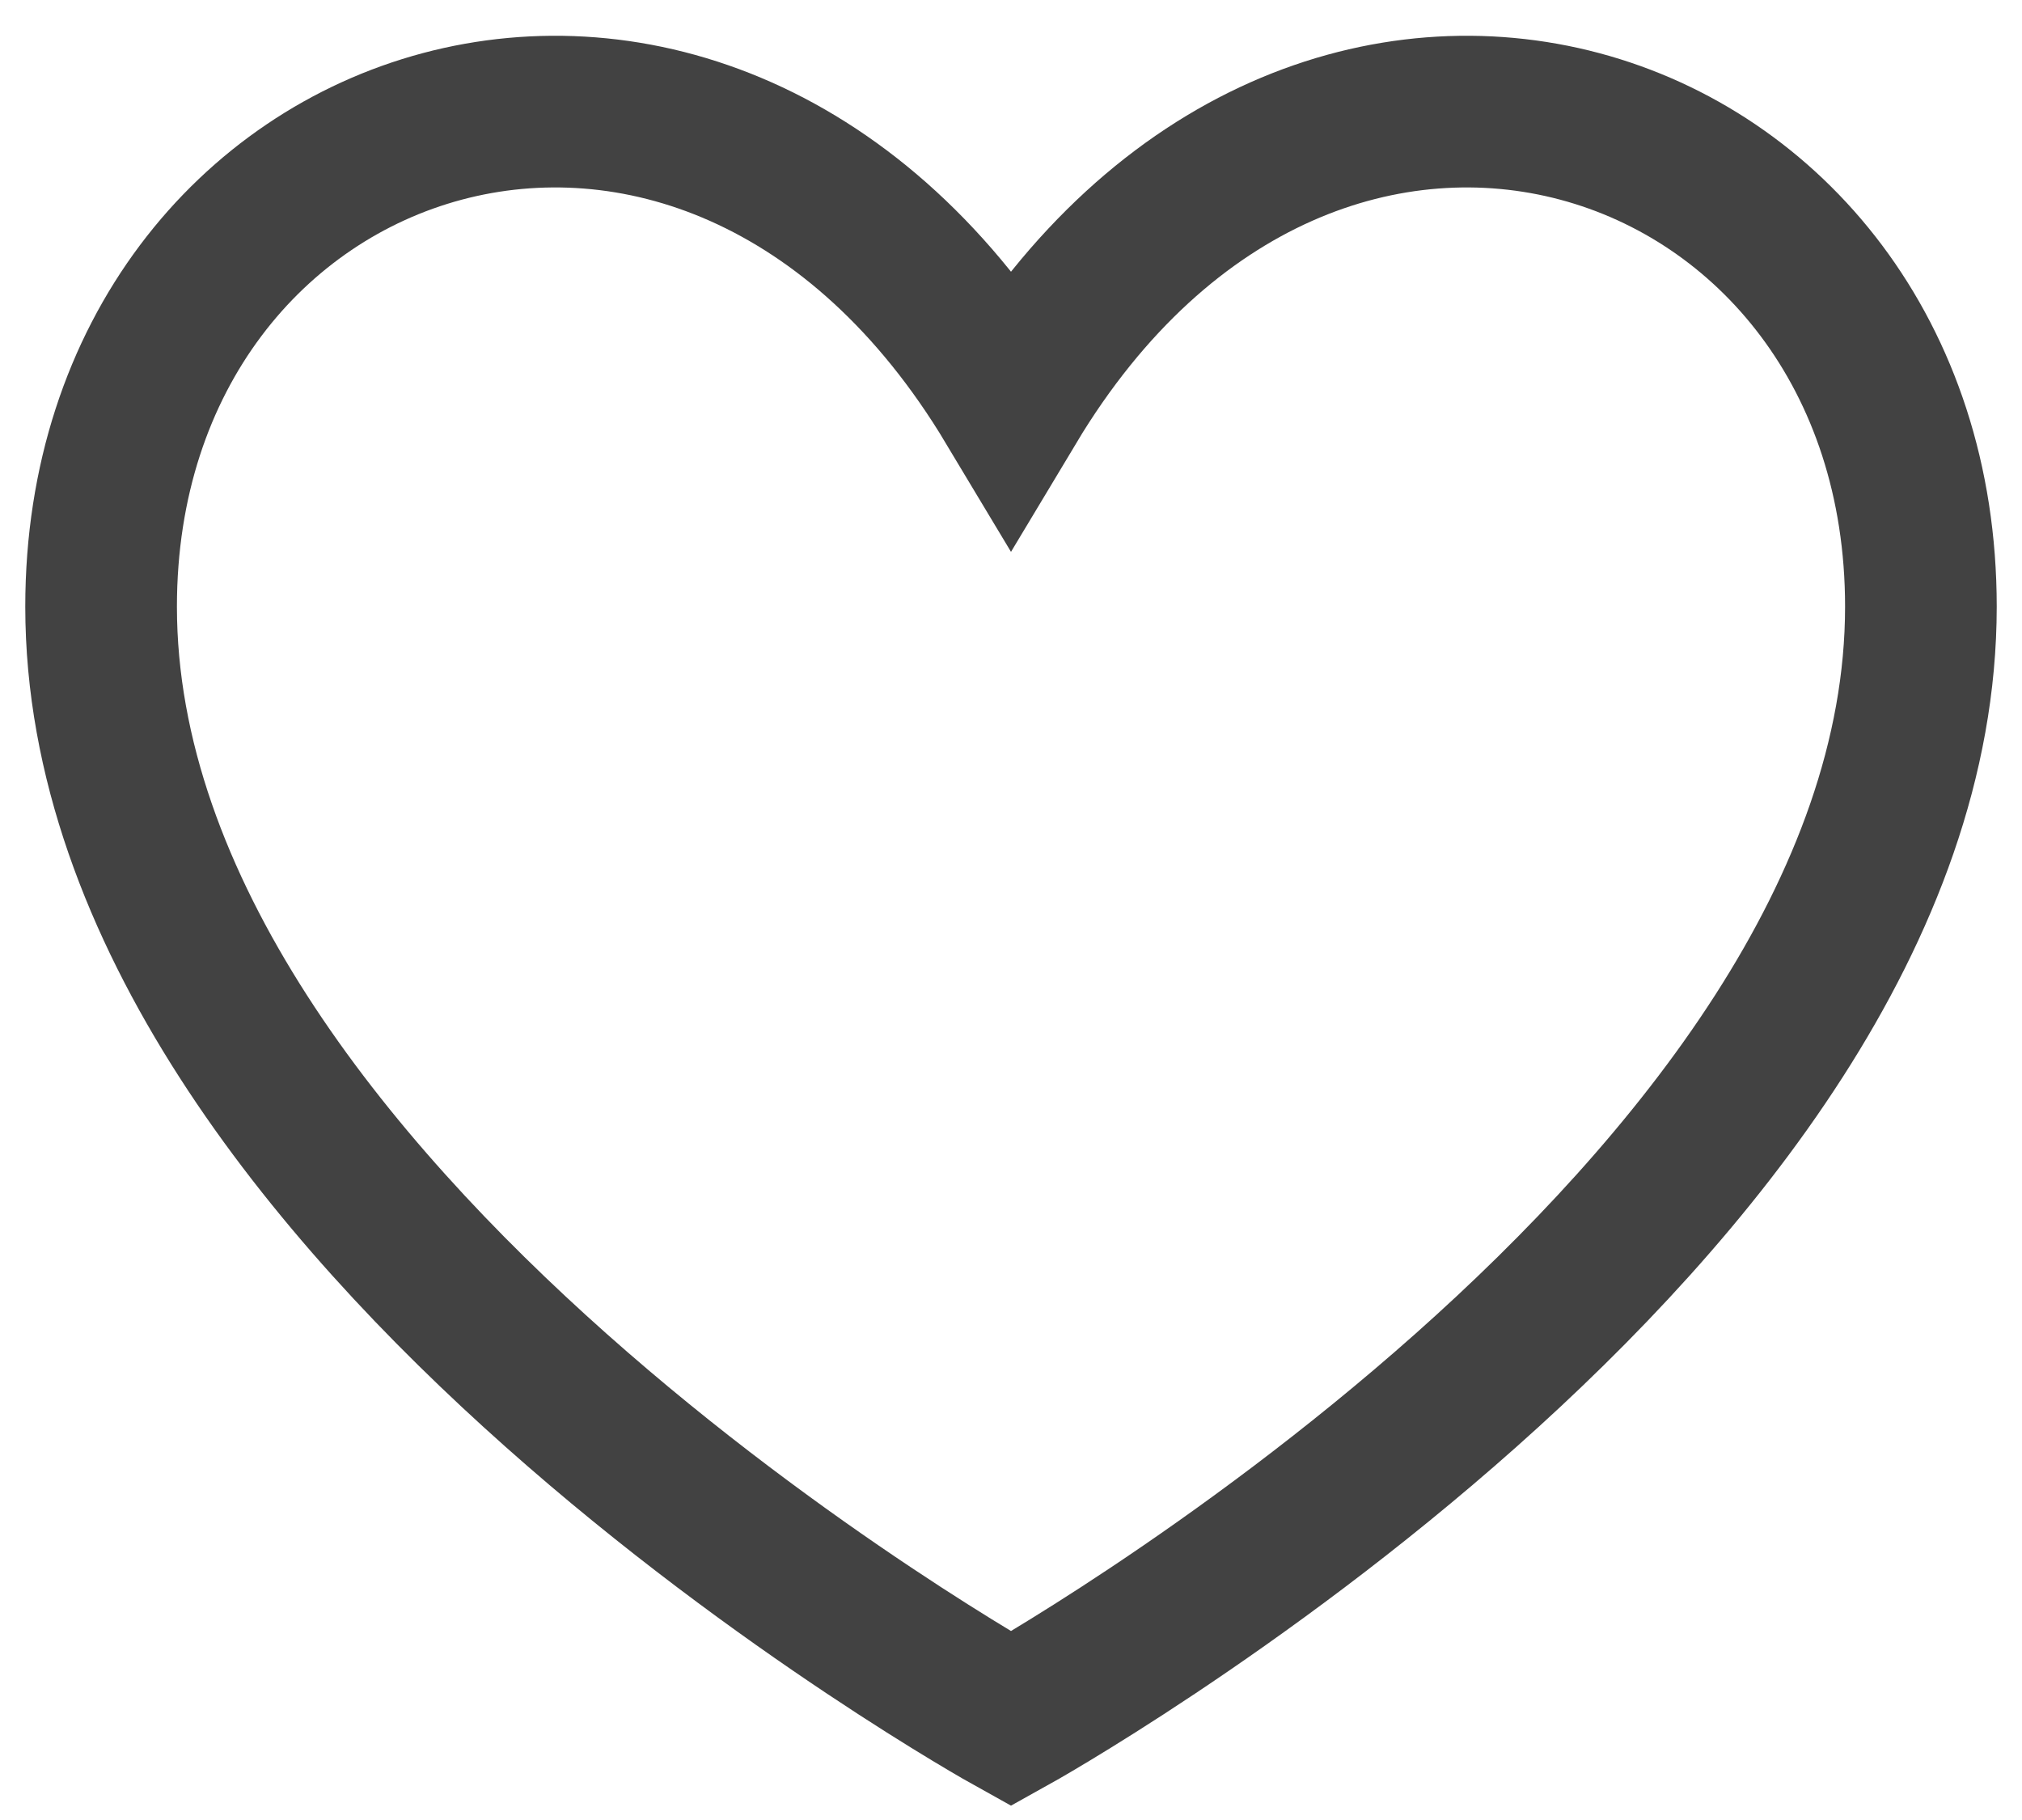
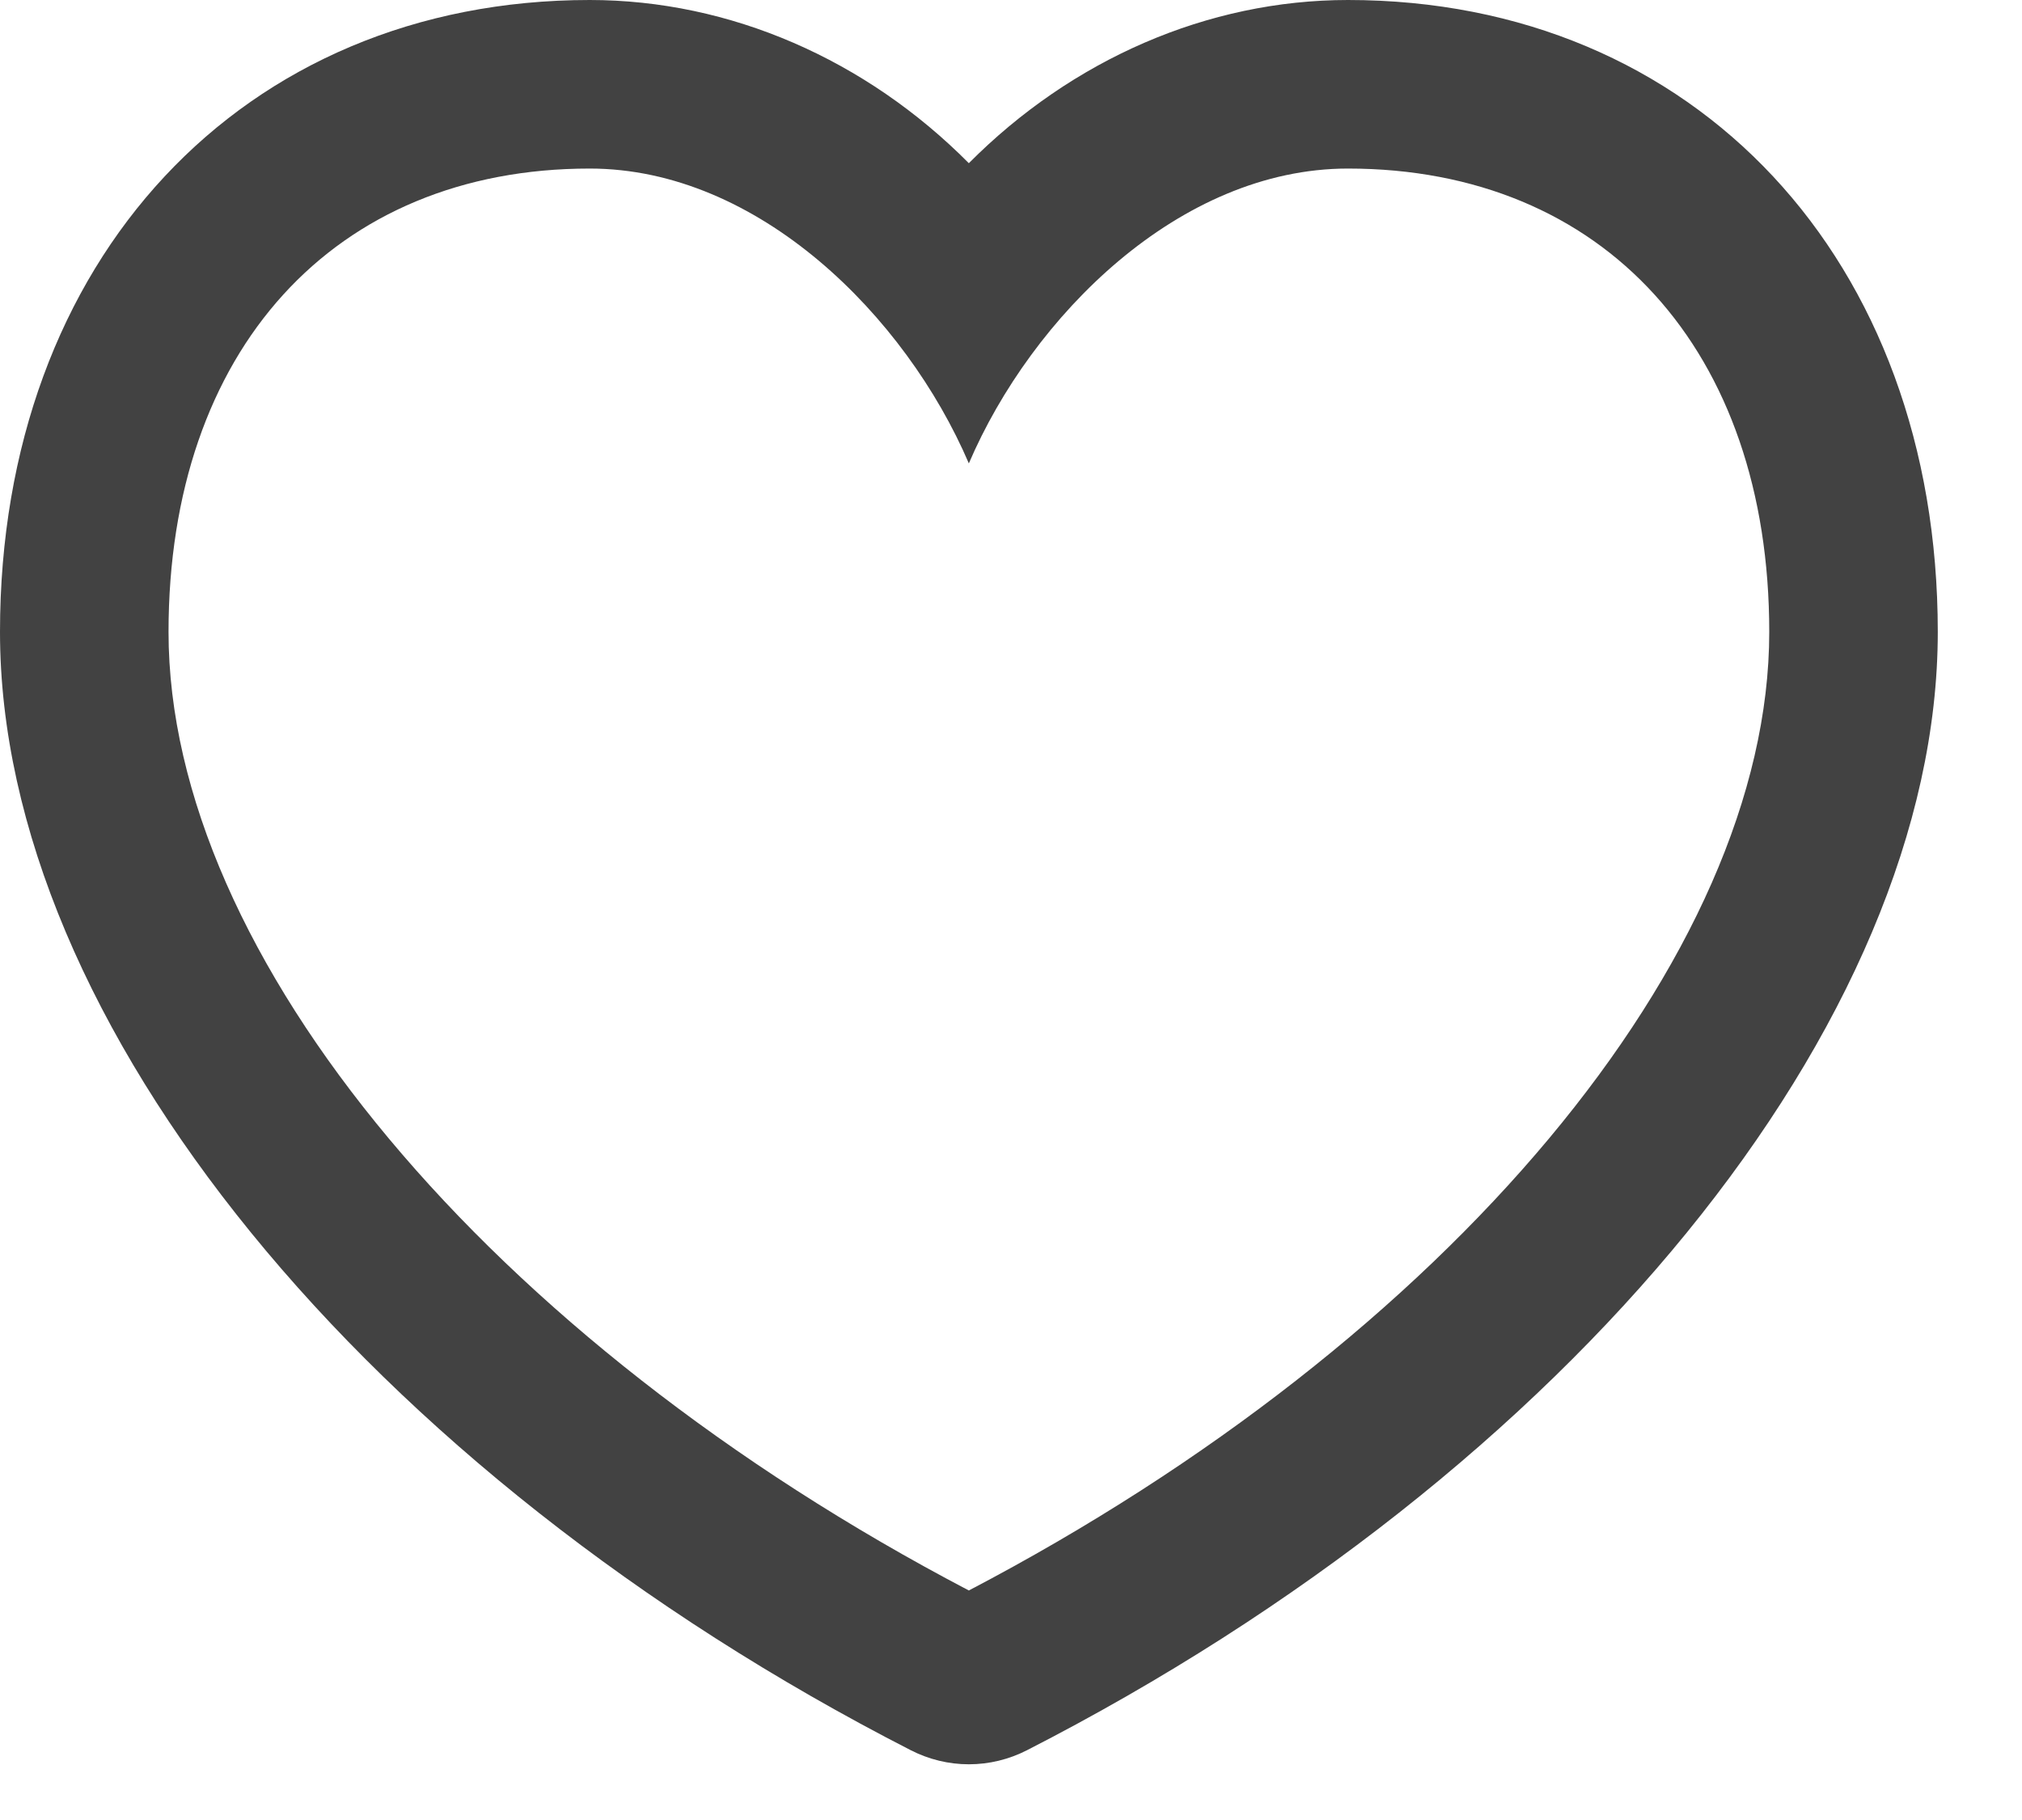
- <svg xmlns="http://www.w3.org/2000/svg" viewBox="0 0 20 18">
-   <path d="M10 17S1 12 1 6C1 1 7-1 10 4c3-5 9-3 9 2 0 6-9 11-9 11Z" fill="none" stroke="#424242" stroke-width="1.5" />
+ <svg xmlns="http://www.w3.org/2000/svg" width="20" height="18" viewBox="0 0 20 18" fill="none">
+   <path d="M13.333 0C11.945 0 10.602 0.589 9.583 1.614C8.565 0.589 7.222 0 5.833 0C2.398 0 0 2.57 0 6.25C0 10.107 3.621 14.552 9.009 17.31C9.187 17.401 9.384 17.449 9.583 17.449C9.783 17.449 9.98 17.401 10.158 17.31C15.546 14.552 19.167 10.107 19.167 6.25C19.167 2.57 16.768 0 13.333 0ZM9.583 15.73C4.84 13.247 1.667 9.455 1.667 6.25C1.667 3.466 3.303 1.667 5.833 1.667C7.5 1.667 8.958 3.125 9.583 4.583C10.208 3.125 11.667 1.667 13.333 1.667C15.865 1.667 17.5 3.466 17.5 6.25C17.5 9.456 14.327 13.247 9.583 15.73Z" fill="#424242" />
</svg>
